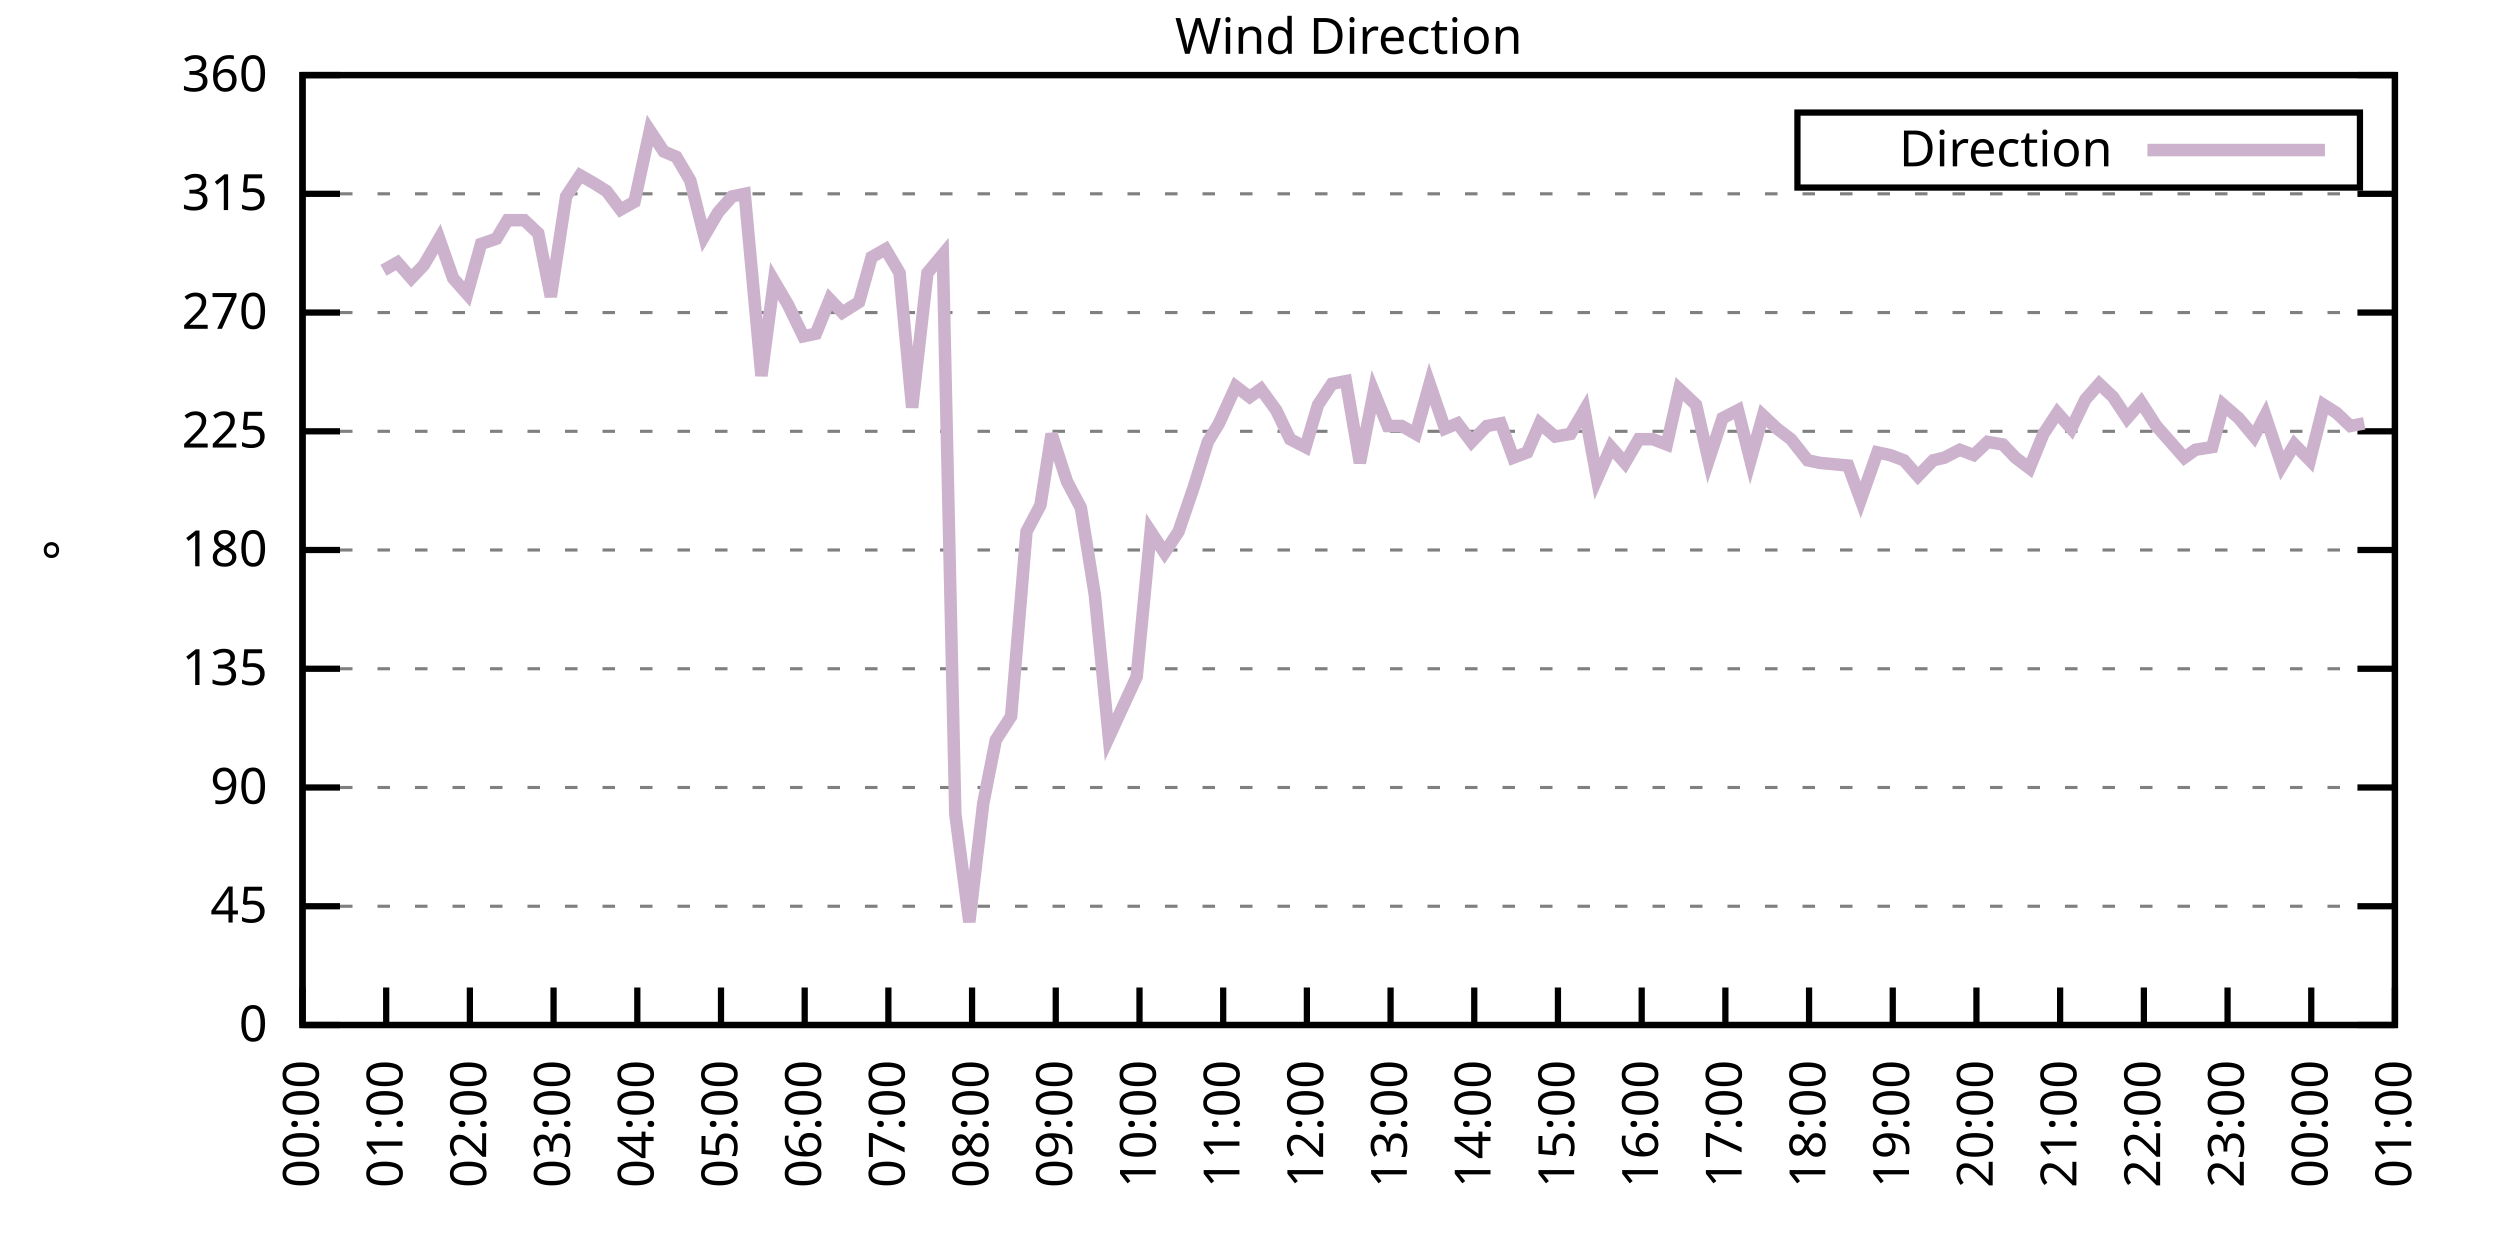
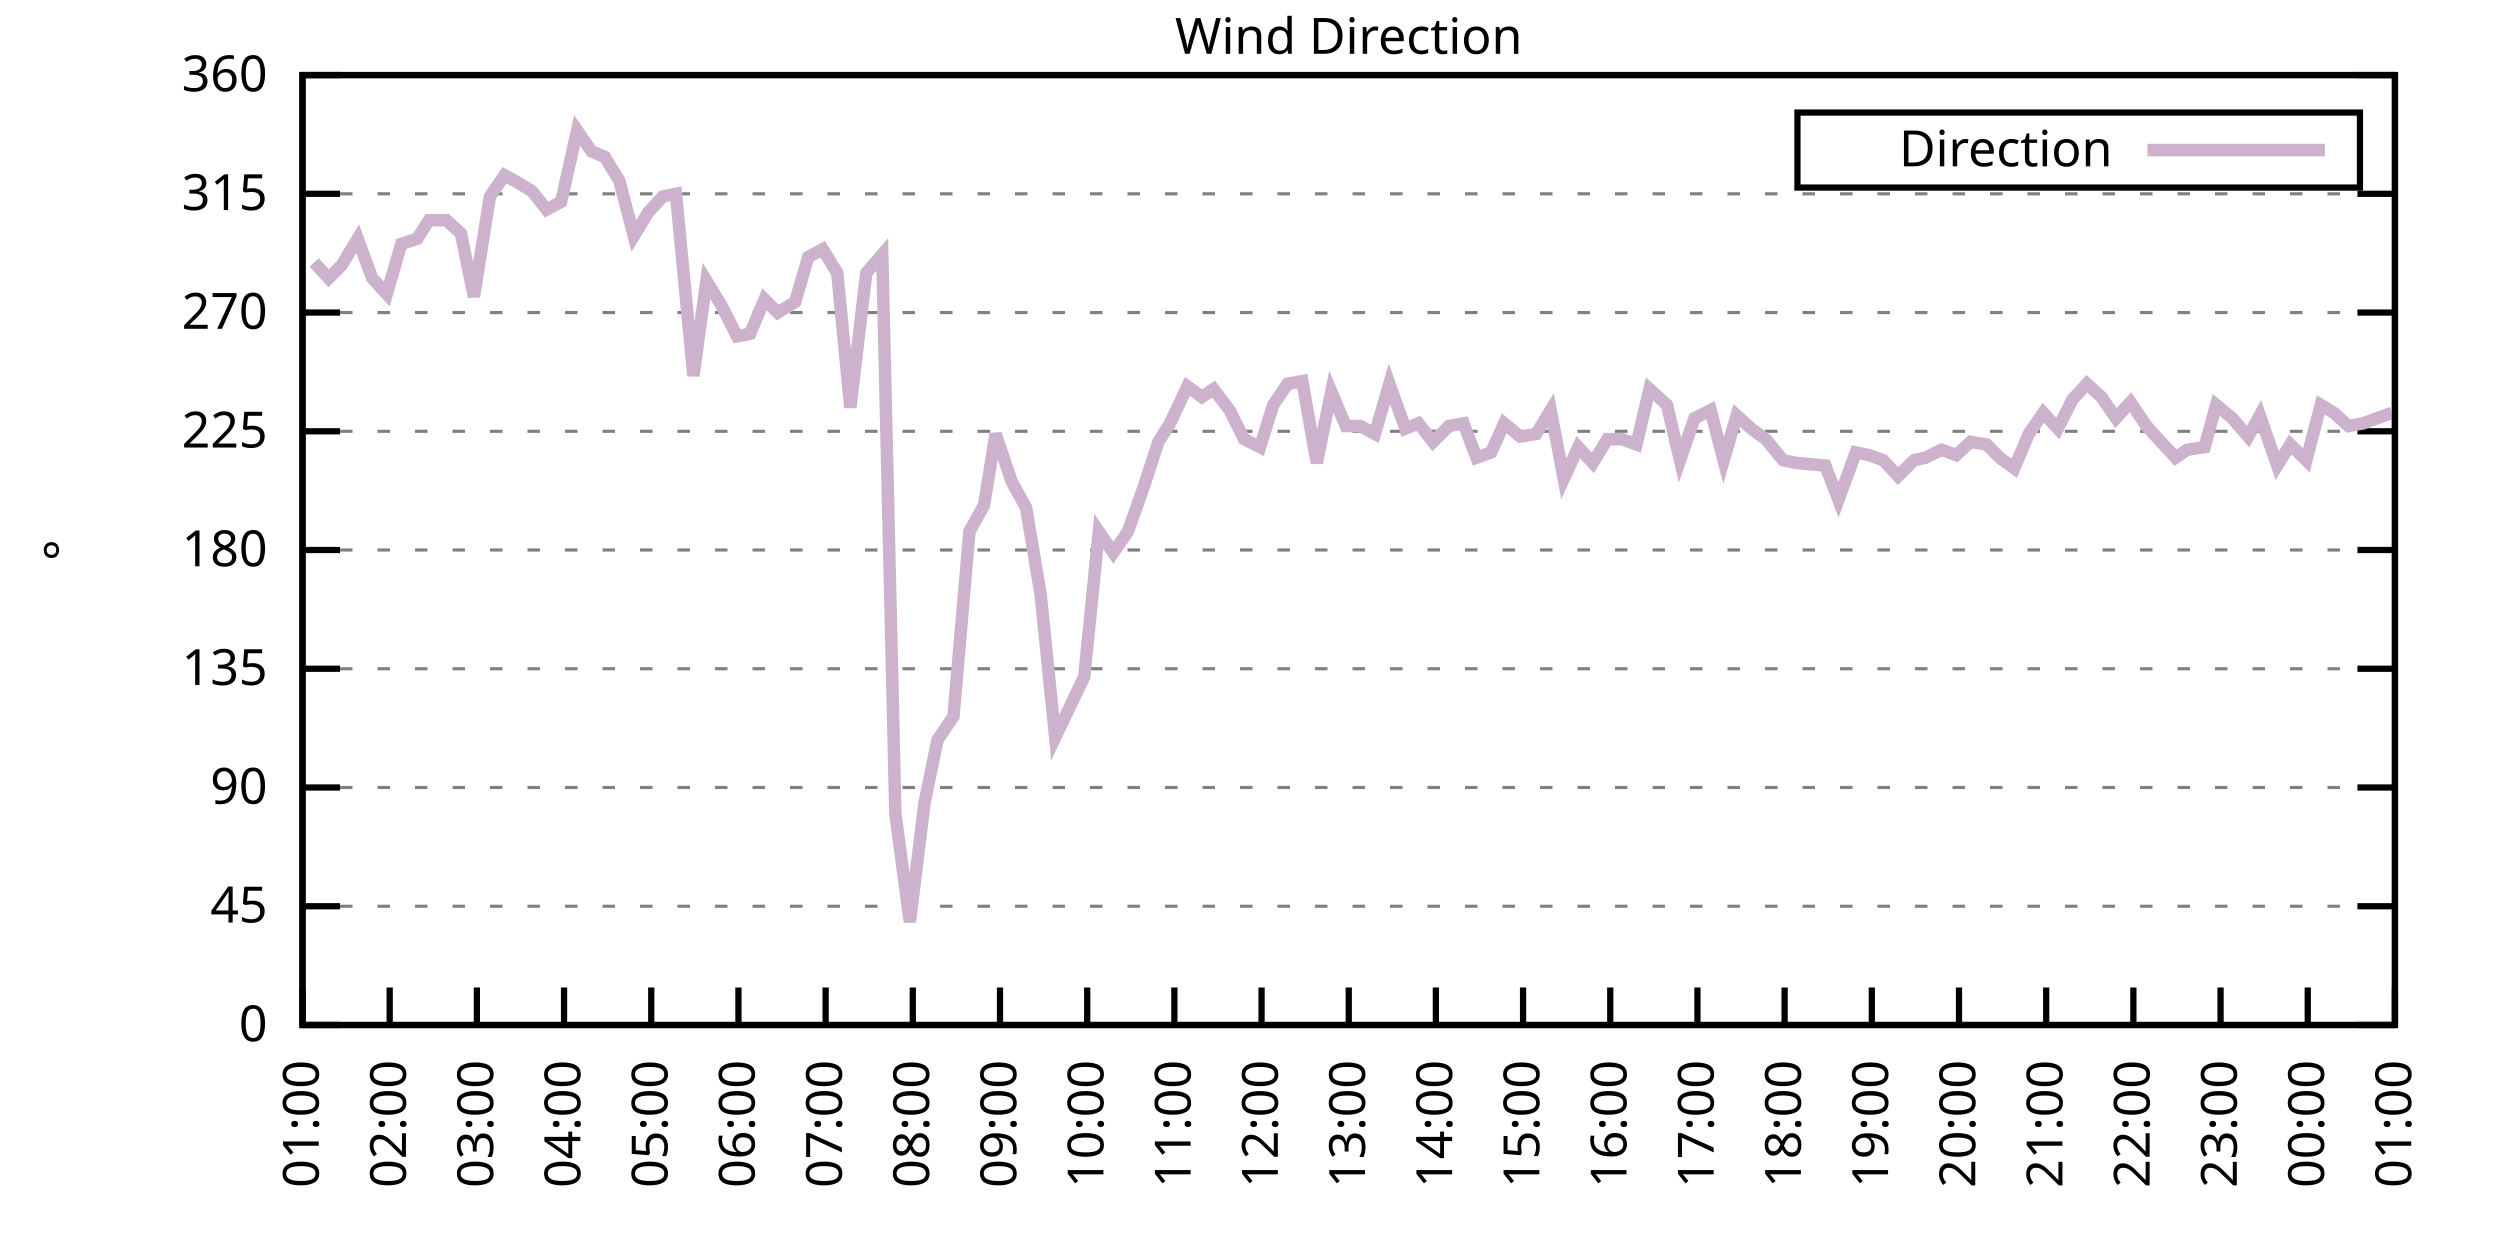
<svg xmlns="http://www.w3.org/2000/svg" xmlns:xlink="http://www.w3.org/1999/xlink" width="400" height="200" viewBox="0 0 400 200">
  <g id="gnuplot_canvas">
    <rect x="0" y="0" width="400" height="200" fill="none" />
    <defs>
      <circle id="gpDot" r="0.5" stroke-width="0.5" stroke="currentColor" />
      <path id="gpPt0" stroke-width="0.333" stroke="currentColor" d="M-1,0 h2 M0,-1 v2" />
      <path id="gpPt1" stroke-width="0.333" stroke="currentColor" d="M-1,-1 L1,1 M1,-1 L-1,1" />
      <path id="gpPt2" stroke-width="0.333" stroke="currentColor" d="M-1,0 L1,0 M0,-1 L0,1 M-1,-1 L1,1 M-1,1 L1,-1" />
      <rect id="gpPt3" stroke-width="0.333" stroke="currentColor" x="-1" y="-1" width="2" height="2" />
      <rect id="gpPt4" stroke-width="0.333" stroke="currentColor" fill="currentColor" x="-1" y="-1" width="2" height="2" />
      <circle id="gpPt5" stroke-width="0.333" stroke="currentColor" cx="0" cy="0" r="1" />
      <use xlink:href="#gpPt5" id="gpPt6" fill="currentColor" stroke="none" />
      <path id="gpPt7" stroke-width="0.333" stroke="currentColor" d="M0,-1.33 L-1.33,0.67 L1.33,0.67 z" />
      <use xlink:href="#gpPt7" id="gpPt8" fill="currentColor" stroke="none" />
      <use xlink:href="#gpPt7" id="gpPt9" stroke="currentColor" transform="rotate(180)" />
      <use xlink:href="#gpPt9" id="gpPt10" fill="currentColor" stroke="none" />
      <use xlink:href="#gpPt3" id="gpPt11" stroke="currentColor" transform="rotate(45)" />
      <use xlink:href="#gpPt11" id="gpPt12" fill="currentColor" stroke="none" />
      <path id="gpPt13" stroke-width="0.333" stroke="currentColor" d="M0,1.330 L1.265,0.411 L0.782,-1.067 L-0.782,-1.076 L-1.265,0.411 z" />
      <use xlink:href="#gpPt13" id="gpPt14" fill="currentColor" stroke="none" />
      <filter id="textbox" filterUnits="objectBoundingBox" x="0" y="0" height="1" width="1">
        <feFlood flood-color="white" flood-opacity="1" result="bgnd" />
        <feComposite in="SourceGraphic" in2="bgnd" operator="atop" />
      </filter>
      <filter id="greybox" filterUnits="objectBoundingBox" x="0" y="0" height="1" width="1">
        <feFlood flood-color="lightgrey" flood-opacity="1" result="grey" />
        <feComposite in="SourceGraphic" in2="grey" operator="atop" />
      </filter>
    </defs>
    <g fill="none" color="white" stroke="currentColor" stroke-width="1.00" stroke-linecap="butt" stroke-linejoin="miter">
</g>
    <g fill="none" color="black" stroke="currentColor" stroke-width="1.00" stroke-linecap="butt" stroke-linejoin="miter">
      <g stroke="none" shape-rendering="crispEdges">
        <polygon fill="rgb(255, 255, 255)" points="48.40,164.00 383.18,164.00 383.18,12.02 48.40,12.02 " />
      </g>
    </g>
    <g fill="none" color="black" stroke="currentColor" stroke-width="1.00" stroke-linecap="butt" stroke-linejoin="miter">
</g>
    <g fill="none" color="black" stroke="black" stroke-width="0.50" stroke-linecap="butt" stroke-linejoin="miter">
</g>
    <g fill="none" color="gray" stroke="currentColor" stroke-width="0.50" stroke-linecap="butt" stroke-linejoin="miter">
      <path stroke="gray" stroke-dasharray="2,4" class="gridline" d="M48.40,164.00 L383.19,164.00  " />
    </g>
    <g fill="none" color="gray" stroke="gray" stroke-width="1.00" stroke-linecap="butt" stroke-linejoin="miter">
</g>
    <g fill="none" color="black" stroke="currentColor" stroke-width="1.00" stroke-linecap="butt" stroke-linejoin="miter">
      <path stroke="black" d="M48.40,164.00 L54.40,164.00 M383.19,164.00 L377.19,164.00  " />
      <g transform="translate(42.80,166.60)" stroke="none" fill="black" font-family="Sans" font-size="8.00" text-anchor="end">
        <text>
          <tspan font-family="Sans"> 0</tspan>
        </text>
      </g>
    </g>
    <g fill="none" color="black" stroke="currentColor" stroke-width="1.00" stroke-linecap="butt" stroke-linejoin="miter">
</g>
    <g fill="none" color="black" stroke="black" stroke-width="0.50" stroke-linecap="butt" stroke-linejoin="miter">
</g>
    <g fill="none" color="gray" stroke="currentColor" stroke-width="0.50" stroke-linecap="butt" stroke-linejoin="miter">
      <path stroke="gray" stroke-dasharray="2,4" class="gridline" d="M48.40,145.00 L383.19,145.00  " />
    </g>
    <g fill="none" color="gray" stroke="gray" stroke-width="1.00" stroke-linecap="butt" stroke-linejoin="miter">
</g>
    <g fill="none" color="black" stroke="currentColor" stroke-width="1.00" stroke-linecap="butt" stroke-linejoin="miter">
      <path stroke="black" d="M48.40,145.00 L54.40,145.00 M383.19,145.00 L377.19,145.00  " />
      <g transform="translate(42.80,147.60)" stroke="none" fill="black" font-family="Sans" font-size="8.00" text-anchor="end">
        <text>
          <tspan font-family="Sans"> 45</tspan>
        </text>
      </g>
    </g>
    <g fill="none" color="black" stroke="currentColor" stroke-width="1.00" stroke-linecap="butt" stroke-linejoin="miter">
</g>
    <g fill="none" color="black" stroke="black" stroke-width="0.50" stroke-linecap="butt" stroke-linejoin="miter">
</g>
    <g fill="none" color="gray" stroke="currentColor" stroke-width="0.50" stroke-linecap="butt" stroke-linejoin="miter">
      <path stroke="gray" stroke-dasharray="2,4" class="gridline" d="M48.40,126.00 L383.19,126.00  " />
    </g>
    <g fill="none" color="gray" stroke="gray" stroke-width="1.00" stroke-linecap="butt" stroke-linejoin="miter">
</g>
    <g fill="none" color="black" stroke="currentColor" stroke-width="1.00" stroke-linecap="butt" stroke-linejoin="miter">
      <path stroke="black" d="M48.40,126.00 L54.40,126.00 M383.19,126.00 L377.19,126.00  " />
      <g transform="translate(42.80,128.60)" stroke="none" fill="black" font-family="Sans" font-size="8.00" text-anchor="end">
        <text>
          <tspan font-family="Sans"> 90</tspan>
        </text>
      </g>
    </g>
    <g fill="none" color="black" stroke="currentColor" stroke-width="1.00" stroke-linecap="butt" stroke-linejoin="miter">
</g>
    <g fill="none" color="black" stroke="black" stroke-width="0.50" stroke-linecap="butt" stroke-linejoin="miter">
</g>
    <g fill="none" color="gray" stroke="currentColor" stroke-width="0.50" stroke-linecap="butt" stroke-linejoin="miter">
      <path stroke="gray" stroke-dasharray="2,4" class="gridline" d="M48.40,107.00 L383.19,107.00  " />
    </g>
    <g fill="none" color="gray" stroke="gray" stroke-width="1.00" stroke-linecap="butt" stroke-linejoin="miter">
</g>
    <g fill="none" color="black" stroke="currentColor" stroke-width="1.00" stroke-linecap="butt" stroke-linejoin="miter">
      <path stroke="black" d="M48.40,107.00 L54.40,107.00 M383.19,107.00 L377.19,107.00  " />
      <g transform="translate(42.80,109.60)" stroke="none" fill="black" font-family="Sans" font-size="8.00" text-anchor="end">
        <text>
          <tspan font-family="Sans"> 135</tspan>
        </text>
      </g>
    </g>
    <g fill="none" color="black" stroke="currentColor" stroke-width="1.00" stroke-linecap="butt" stroke-linejoin="miter">
</g>
    <g fill="none" color="black" stroke="black" stroke-width="0.50" stroke-linecap="butt" stroke-linejoin="miter">
</g>
    <g fill="none" color="gray" stroke="currentColor" stroke-width="0.50" stroke-linecap="butt" stroke-linejoin="miter">
      <path stroke="gray" stroke-dasharray="2,4" class="gridline" d="M48.40,88.00 L383.19,88.00  " />
    </g>
    <g fill="none" color="gray" stroke="gray" stroke-width="1.00" stroke-linecap="butt" stroke-linejoin="miter">
</g>
    <g fill="none" color="black" stroke="currentColor" stroke-width="1.00" stroke-linecap="butt" stroke-linejoin="miter">
      <path stroke="black" d="M48.40,88.00 L54.40,88.00 M383.19,88.00 L377.19,88.00  " />
      <g transform="translate(42.80,90.60)" stroke="none" fill="black" font-family="Sans" font-size="8.00" text-anchor="end">
        <text>
          <tspan font-family="Sans"> 180</tspan>
        </text>
      </g>
    </g>
    <g fill="none" color="black" stroke="currentColor" stroke-width="1.00" stroke-linecap="butt" stroke-linejoin="miter">
</g>
    <g fill="none" color="black" stroke="black" stroke-width="0.50" stroke-linecap="butt" stroke-linejoin="miter">
</g>
    <g fill="none" color="gray" stroke="currentColor" stroke-width="0.50" stroke-linecap="butt" stroke-linejoin="miter">
      <path stroke="gray" stroke-dasharray="2,4" class="gridline" d="M48.40,69.01 L383.19,69.01  " />
    </g>
    <g fill="none" color="gray" stroke="gray" stroke-width="1.00" stroke-linecap="butt" stroke-linejoin="miter">
</g>
    <g fill="none" color="black" stroke="currentColor" stroke-width="1.00" stroke-linecap="butt" stroke-linejoin="miter">
      <path stroke="black" d="M48.40,69.01 L54.40,69.01 M383.19,69.01 L377.19,69.01  " />
      <g transform="translate(42.80,71.61)" stroke="none" fill="black" font-family="Sans" font-size="8.00" text-anchor="end">
        <text>
          <tspan font-family="Sans"> 225</tspan>
        </text>
      </g>
    </g>
    <g fill="none" color="black" stroke="currentColor" stroke-width="1.00" stroke-linecap="butt" stroke-linejoin="miter">
</g>
    <g fill="none" color="black" stroke="black" stroke-width="0.50" stroke-linecap="butt" stroke-linejoin="miter">
</g>
    <g fill="none" color="gray" stroke="currentColor" stroke-width="0.50" stroke-linecap="butt" stroke-linejoin="miter">
      <path stroke="gray" stroke-dasharray="2,4" class="gridline" d="M48.40,50.01 L383.19,50.01  " />
    </g>
    <g fill="none" color="gray" stroke="gray" stroke-width="1.00" stroke-linecap="butt" stroke-linejoin="miter">
</g>
    <g fill="none" color="black" stroke="currentColor" stroke-width="1.00" stroke-linecap="butt" stroke-linejoin="miter">
      <path stroke="black" d="M48.40,50.01 L54.40,50.01 M383.19,50.01 L377.19,50.01  " />
      <g transform="translate(42.80,52.61)" stroke="none" fill="black" font-family="Sans" font-size="8.00" text-anchor="end">
        <text>
          <tspan font-family="Sans"> 270</tspan>
        </text>
      </g>
    </g>
    <g fill="none" color="black" stroke="currentColor" stroke-width="1.00" stroke-linecap="butt" stroke-linejoin="miter">
</g>
    <g fill="none" color="black" stroke="black" stroke-width="0.50" stroke-linecap="butt" stroke-linejoin="miter">
</g>
    <g fill="none" color="gray" stroke="currentColor" stroke-width="0.50" stroke-linecap="butt" stroke-linejoin="miter">
      <path stroke="gray" stroke-dasharray="2,4" class="gridline" d="M48.40,31.01 L383.19,31.01  " />
    </g>
    <g fill="none" color="gray" stroke="gray" stroke-width="1.00" stroke-linecap="butt" stroke-linejoin="miter">
</g>
    <g fill="none" color="black" stroke="currentColor" stroke-width="1.00" stroke-linecap="butt" stroke-linejoin="miter">
      <path stroke="black" d="M48.40,31.01 L54.40,31.01 M383.19,31.01 L377.19,31.01  " />
      <g transform="translate(42.80,33.61)" stroke="none" fill="black" font-family="Sans" font-size="8.00" text-anchor="end">
        <text>
          <tspan font-family="Sans"> 315</tspan>
        </text>
      </g>
    </g>
    <g fill="none" color="black" stroke="currentColor" stroke-width="1.00" stroke-linecap="butt" stroke-linejoin="miter">
</g>
    <g fill="none" color="black" stroke="black" stroke-width="0.50" stroke-linecap="butt" stroke-linejoin="miter">
</g>
    <g fill="none" color="gray" stroke="currentColor" stroke-width="0.50" stroke-linecap="butt" stroke-linejoin="miter">
      <path stroke="gray" stroke-dasharray="2,4" class="gridline" d="M48.40,12.01 L383.19,12.01  " />
    </g>
    <g fill="none" color="gray" stroke="gray" stroke-width="1.00" stroke-linecap="butt" stroke-linejoin="miter">
</g>
    <g fill="none" color="black" stroke="currentColor" stroke-width="1.00" stroke-linecap="butt" stroke-linejoin="miter">
      <path stroke="black" d="M48.40,12.01 L54.40,12.01 M383.19,12.01 L377.19,12.01  " />
      <g transform="translate(42.80,14.61)" stroke="none" fill="black" font-family="Sans" font-size="8.00" text-anchor="end">
        <text>
          <tspan font-family="Sans"> 360</tspan>
        </text>
      </g>
    </g>
    <g fill="none" color="black" stroke="currentColor" stroke-width="1.00" stroke-linecap="butt" stroke-linejoin="miter">
      <path stroke="black" d="M48.40,164.00 L48.40,158.00  " />
      <g transform="translate(51.00,169.60) rotate(270.00)" stroke="none" fill="black" font-family="Sans" font-size="8.00" text-anchor="end">
        <text>
-           <tspan font-family="Sans">00:00</tspan>
-         </text>
-       </g>
-     </g>
-     <g fill="none" color="black" stroke="currentColor" stroke-width="1.00" stroke-linecap="butt" stroke-linejoin="miter">
-       <path stroke="black" d="M61.79,164.00 L61.79,158.00  " />
-       <g transform="translate(64.39,169.60) rotate(270.00)" stroke="none" fill="black" font-family="Sans" font-size="8.00" text-anchor="end">
-         <text>
          <tspan font-family="Sans">01:00</tspan>
        </text>
      </g>
    </g>
    <g fill="none" color="black" stroke="currentColor" stroke-width="1.00" stroke-linecap="butt" stroke-linejoin="miter">
-       <path stroke="black" d="M75.18,164.00 L75.18,158.00  " />
-       <g transform="translate(77.78,169.60) rotate(270.00)" stroke="none" fill="black" font-family="Sans" font-size="8.00" text-anchor="end">
+       <path stroke="black" d="M62.35,164.00 L62.35,158.00  " />
+       <g transform="translate(64.95,169.60) rotate(270.00)" stroke="none" fill="black" font-family="Sans" font-size="8.00" text-anchor="end">
        <text>
          <tspan font-family="Sans">02:00</tspan>
        </text>
      </g>
    </g>
    <g fill="none" color="black" stroke="currentColor" stroke-width="1.00" stroke-linecap="butt" stroke-linejoin="miter">
-       <path stroke="black" d="M88.57,164.00 L88.57,158.00  " />
-       <g transform="translate(91.17,169.60) rotate(270.00)" stroke="none" fill="black" font-family="Sans" font-size="8.00" text-anchor="end">
+       <path stroke="black" d="M76.30,164.00 L76.30,158.00  " />
+       <g transform="translate(78.90,169.60) rotate(270.00)" stroke="none" fill="black" font-family="Sans" font-size="8.00" text-anchor="end">
        <text>
          <tspan font-family="Sans">03:00</tspan>
        </text>
      </g>
    </g>
    <g fill="none" color="black" stroke="currentColor" stroke-width="1.00" stroke-linecap="butt" stroke-linejoin="miter">
-       <path stroke="black" d="M101.97,164.00 L101.97,158.00  " />
-       <g transform="translate(104.57,169.60) rotate(270.00)" stroke="none" fill="black" font-family="Sans" font-size="8.00" text-anchor="end">
+       <path stroke="black" d="M90.25,164.00 L90.25,158.00  " />
+       <g transform="translate(92.85,169.60) rotate(270.00)" stroke="none" fill="black" font-family="Sans" font-size="8.00" text-anchor="end">
        <text>
          <tspan font-family="Sans">04:00</tspan>
        </text>
      </g>
    </g>
    <g fill="none" color="black" stroke="currentColor" stroke-width="1.00" stroke-linecap="butt" stroke-linejoin="miter">
-       <path stroke="black" d="M115.36,164.00 L115.36,158.00  " />
-       <g transform="translate(117.96,169.60) rotate(270.00)" stroke="none" fill="black" font-family="Sans" font-size="8.00" text-anchor="end">
+       <path stroke="black" d="M104.20,164.00 L104.20,158.00  " />
+       <g transform="translate(106.80,169.60) rotate(270.00)" stroke="none" fill="black" font-family="Sans" font-size="8.00" text-anchor="end">
        <text>
          <tspan font-family="Sans">05:00</tspan>
        </text>
      </g>
    </g>
    <g fill="none" color="black" stroke="currentColor" stroke-width="1.00" stroke-linecap="butt" stroke-linejoin="miter">
-       <path stroke="black" d="M128.75,164.00 L128.75,158.00  " />
-       <g transform="translate(131.35,169.60) rotate(270.00)" stroke="none" fill="black" font-family="Sans" font-size="8.00" text-anchor="end">
+       <path stroke="black" d="M118.15,164.00 L118.15,158.00  " />
+       <g transform="translate(120.75,169.60) rotate(270.00)" stroke="none" fill="black" font-family="Sans" font-size="8.00" text-anchor="end">
        <text>
          <tspan font-family="Sans">06:00</tspan>
        </text>
      </g>
    </g>
    <g fill="none" color="black" stroke="currentColor" stroke-width="1.00" stroke-linecap="butt" stroke-linejoin="miter">
-       <path stroke="black" d="M142.14,164.00 L142.14,158.00  " />
-       <g transform="translate(144.74,169.60) rotate(270.00)" stroke="none" fill="black" font-family="Sans" font-size="8.00" text-anchor="end">
+       <path stroke="black" d="M132.10,164.00 L132.10,158.00  " />
+       <g transform="translate(134.70,169.60) rotate(270.00)" stroke="none" fill="black" font-family="Sans" font-size="8.00" text-anchor="end">
        <text>
          <tspan font-family="Sans">07:00</tspan>
        </text>
      </g>
    </g>
    <g fill="none" color="black" stroke="currentColor" stroke-width="1.00" stroke-linecap="butt" stroke-linejoin="miter">
-       <path stroke="black" d="M155.53,164.00 L155.53,158.00  " />
-       <g transform="translate(158.13,169.60) rotate(270.00)" stroke="none" fill="black" font-family="Sans" font-size="8.00" text-anchor="end">
+       <path stroke="black" d="M146.05,164.00 L146.05,158.00  " />
+       <g transform="translate(148.65,169.60) rotate(270.00)" stroke="none" fill="black" font-family="Sans" font-size="8.00" text-anchor="end">
        <text>
          <tspan font-family="Sans">08:00</tspan>
        </text>
      </g>
    </g>
    <g fill="none" color="black" stroke="currentColor" stroke-width="1.00" stroke-linecap="butt" stroke-linejoin="miter">
-       <path stroke="black" d="M168.92,164.00 L168.92,158.00  " />
-       <g transform="translate(171.52,169.60) rotate(270.00)" stroke="none" fill="black" font-family="Sans" font-size="8.00" text-anchor="end">
+       <path stroke="black" d="M160.00,164.00 L160.00,158.00  " />
+       <g transform="translate(162.60,169.60) rotate(270.00)" stroke="none" fill="black" font-family="Sans" font-size="8.00" text-anchor="end">
        <text>
          <tspan font-family="Sans">09:00</tspan>
        </text>
      </g>
    </g>
    <g fill="none" color="black" stroke="currentColor" stroke-width="1.00" stroke-linecap="butt" stroke-linejoin="miter">
-       <path stroke="black" d="M182.32,164.00 L182.32,158.00  " />
-       <g transform="translate(184.92,169.60) rotate(270.00)" stroke="none" fill="black" font-family="Sans" font-size="8.00" text-anchor="end">
+       <path stroke="black" d="M173.95,164.00 L173.95,158.00  " />
+       <g transform="translate(176.55,169.60) rotate(270.00)" stroke="none" fill="black" font-family="Sans" font-size="8.00" text-anchor="end">
        <text>
          <tspan font-family="Sans">10:00</tspan>
        </text>
      </g>
    </g>
    <g fill="none" color="black" stroke="currentColor" stroke-width="1.00" stroke-linecap="butt" stroke-linejoin="miter">
-       <path stroke="black" d="M195.71,164.00 L195.71,158.00  " />
-       <g transform="translate(198.31,169.60) rotate(270.00)" stroke="none" fill="black" font-family="Sans" font-size="8.00" text-anchor="end">
+       <path stroke="black" d="M187.90,164.00 L187.90,158.00  " />
+       <g transform="translate(190.50,169.60) rotate(270.00)" stroke="none" fill="black" font-family="Sans" font-size="8.00" text-anchor="end">
        <text>
          <tspan font-family="Sans">11:00</tspan>
        </text>
      </g>
    </g>
    <g fill="none" color="black" stroke="currentColor" stroke-width="1.00" stroke-linecap="butt" stroke-linejoin="miter">
-       <path stroke="black" d="M209.10,164.00 L209.10,158.00  " />
-       <g transform="translate(211.70,169.60) rotate(270.00)" stroke="none" fill="black" font-family="Sans" font-size="8.00" text-anchor="end">
+       <path stroke="black" d="M201.85,164.00 L201.85,158.00  " />
+       <g transform="translate(204.45,169.60) rotate(270.00)" stroke="none" fill="black" font-family="Sans" font-size="8.00" text-anchor="end">
        <text>
          <tspan font-family="Sans">12:00</tspan>
        </text>
      </g>
    </g>
    <g fill="none" color="black" stroke="currentColor" stroke-width="1.00" stroke-linecap="butt" stroke-linejoin="miter">
-       <path stroke="black" d="M222.49,164.00 L222.49,158.00  " />
-       <g transform="translate(225.09,169.60) rotate(270.00)" stroke="none" fill="black" font-family="Sans" font-size="8.00" text-anchor="end">
+       <path stroke="black" d="M215.80,164.00 L215.80,158.00  " />
+       <g transform="translate(218.40,169.60) rotate(270.00)" stroke="none" fill="black" font-family="Sans" font-size="8.00" text-anchor="end">
        <text>
          <tspan font-family="Sans">13:00</tspan>
        </text>
      </g>
    </g>
    <g fill="none" color="black" stroke="currentColor" stroke-width="1.00" stroke-linecap="butt" stroke-linejoin="miter">
-       <path stroke="black" d="M235.88,164.00 L235.88,158.00  " />
-       <g transform="translate(238.48,169.60) rotate(270.00)" stroke="none" fill="black" font-family="Sans" font-size="8.00" text-anchor="end">
+       <path stroke="black" d="M229.74,164.00 L229.74,158.00  " />
+       <g transform="translate(232.34,169.60) rotate(270.00)" stroke="none" fill="black" font-family="Sans" font-size="8.00" text-anchor="end">
        <text>
          <tspan font-family="Sans">14:00</tspan>
        </text>
      </g>
    </g>
    <g fill="none" color="black" stroke="currentColor" stroke-width="1.00" stroke-linecap="butt" stroke-linejoin="miter">
-       <path stroke="black" d="M249.27,164.00 L249.27,158.00  " />
-       <g transform="translate(251.87,169.60) rotate(270.00)" stroke="none" fill="black" font-family="Sans" font-size="8.00" text-anchor="end">
+       <path stroke="black" d="M243.69,164.00 L243.69,158.00  " />
+       <g transform="translate(246.29,169.60) rotate(270.00)" stroke="none" fill="black" font-family="Sans" font-size="8.00" text-anchor="end">
        <text>
          <tspan font-family="Sans">15:00</tspan>
        </text>
      </g>
    </g>
    <g fill="none" color="black" stroke="currentColor" stroke-width="1.00" stroke-linecap="butt" stroke-linejoin="miter">
-       <path stroke="black" d="M262.67,164.00 L262.67,158.00  " />
-       <g transform="translate(265.27,169.60) rotate(270.00)" stroke="none" fill="black" font-family="Sans" font-size="8.00" text-anchor="end">
+       <path stroke="black" d="M257.64,164.00 L257.64,158.00  " />
+       <g transform="translate(260.24,169.60) rotate(270.00)" stroke="none" fill="black" font-family="Sans" font-size="8.00" text-anchor="end">
        <text>
          <tspan font-family="Sans">16:00</tspan>
        </text>
      </g>
    </g>
    <g fill="none" color="black" stroke="currentColor" stroke-width="1.00" stroke-linecap="butt" stroke-linejoin="miter">
-       <path stroke="black" d="M276.06,164.00 L276.06,158.00  " />
-       <g transform="translate(278.66,169.60) rotate(270.00)" stroke="none" fill="black" font-family="Sans" font-size="8.00" text-anchor="end">
+       <path stroke="black" d="M271.59,164.00 L271.59,158.00  " />
+       <g transform="translate(274.19,169.60) rotate(270.00)" stroke="none" fill="black" font-family="Sans" font-size="8.00" text-anchor="end">
        <text>
          <tspan font-family="Sans">17:00</tspan>
        </text>
      </g>
    </g>
    <g fill="none" color="black" stroke="currentColor" stroke-width="1.00" stroke-linecap="butt" stroke-linejoin="miter">
-       <path stroke="black" d="M289.45,164.00 L289.45,158.00  " />
-       <g transform="translate(292.05,169.60) rotate(270.00)" stroke="none" fill="black" font-family="Sans" font-size="8.00" text-anchor="end">
+       <path stroke="black" d="M285.54,164.00 L285.54,158.00  " />
+       <g transform="translate(288.14,169.60) rotate(270.00)" stroke="none" fill="black" font-family="Sans" font-size="8.00" text-anchor="end">
        <text>
          <tspan font-family="Sans">18:00</tspan>
        </text>
      </g>
    </g>
    <g fill="none" color="black" stroke="currentColor" stroke-width="1.00" stroke-linecap="butt" stroke-linejoin="miter">
-       <path stroke="black" d="M302.84,164.00 L302.84,158.00  " />
-       <g transform="translate(305.44,169.60) rotate(270.00)" stroke="none" fill="black" font-family="Sans" font-size="8.00" text-anchor="end">
+       <path stroke="black" d="M299.49,164.00 L299.49,158.00  " />
+       <g transform="translate(302.09,169.60) rotate(270.00)" stroke="none" fill="black" font-family="Sans" font-size="8.00" text-anchor="end">
        <text>
          <tspan font-family="Sans">19:00</tspan>
        </text>
      </g>
    </g>
    <g fill="none" color="black" stroke="currentColor" stroke-width="1.00" stroke-linecap="butt" stroke-linejoin="miter">
-       <path stroke="black" d="M316.23,164.00 L316.23,158.00  " />
-       <g transform="translate(318.83,169.60) rotate(270.00)" stroke="none" fill="black" font-family="Sans" font-size="8.00" text-anchor="end">
+       <path stroke="black" d="M313.44,164.00 L313.44,158.00  " />
+       <g transform="translate(316.04,169.60) rotate(270.00)" stroke="none" fill="black" font-family="Sans" font-size="8.00" text-anchor="end">
        <text>
          <tspan font-family="Sans">20:00</tspan>
        </text>
      </g>
    </g>
    <g fill="none" color="black" stroke="currentColor" stroke-width="1.00" stroke-linecap="butt" stroke-linejoin="miter">
-       <path stroke="black" d="M329.62,164.00 L329.62,158.00  " />
-       <g transform="translate(332.22,169.60) rotate(270.00)" stroke="none" fill="black" font-family="Sans" font-size="8.00" text-anchor="end">
+       <path stroke="black" d="M327.39,164.00 L327.39,158.00  " />
+       <g transform="translate(329.99,169.60) rotate(270.00)" stroke="none" fill="black" font-family="Sans" font-size="8.00" text-anchor="end">
        <text>
          <tspan font-family="Sans">21:00</tspan>
        </text>
      </g>
    </g>
    <g fill="none" color="black" stroke="currentColor" stroke-width="1.00" stroke-linecap="butt" stroke-linejoin="miter">
-       <path stroke="black" d="M343.02,164.00 L343.02,158.00  " />
-       <g transform="translate(345.62,169.60) rotate(270.00)" stroke="none" fill="black" font-family="Sans" font-size="8.00" text-anchor="end">
+       <path stroke="black" d="M341.34,164.00 L341.34,158.00  " />
+       <g transform="translate(343.94,169.60) rotate(270.00)" stroke="none" fill="black" font-family="Sans" font-size="8.00" text-anchor="end">
        <text>
          <tspan font-family="Sans">22:00</tspan>
        </text>
      </g>
    </g>
    <g fill="none" color="black" stroke="currentColor" stroke-width="1.00" stroke-linecap="butt" stroke-linejoin="miter">
-       <path stroke="black" d="M356.41,164.00 L356.41,158.00  " />
-       <g transform="translate(359.01,169.60) rotate(270.00)" stroke="none" fill="black" font-family="Sans" font-size="8.00" text-anchor="end">
+       <path stroke="black" d="M355.29,164.00 L355.29,158.00  " />
+       <g transform="translate(357.89,169.60) rotate(270.00)" stroke="none" fill="black" font-family="Sans" font-size="8.00" text-anchor="end">
        <text>
          <tspan font-family="Sans">23:00</tspan>
        </text>
      </g>
    </g>
    <g fill="none" color="black" stroke="currentColor" stroke-width="1.00" stroke-linecap="butt" stroke-linejoin="miter">
-       <path stroke="black" d="M369.80,164.00 L369.80,158.00  " />
-       <g transform="translate(372.40,169.60) rotate(270.00)" stroke="none" fill="black" font-family="Sans" font-size="8.00" text-anchor="end">
+       <path stroke="black" d="M369.24,164.00 L369.24,158.00  " />
+       <g transform="translate(371.84,169.60) rotate(270.00)" stroke="none" fill="black" font-family="Sans" font-size="8.00" text-anchor="end">
        <text>
          <tspan font-family="Sans">00:00</tspan>
        </text>
      </g>
    </g>
    <g fill="none" color="black" stroke="currentColor" stroke-width="1.00" stroke-linecap="butt" stroke-linejoin="miter">
      <path stroke="black" d="M383.19,164.00 L383.19,158.00  " />
      <g transform="translate(385.79,169.60) rotate(270.00)" stroke="none" fill="black" font-family="Sans" font-size="8.00" text-anchor="end">
        <text>
          <tspan font-family="Sans">01:00</tspan>
        </text>
      </g>
    </g>
    <g fill="none" color="black" stroke="currentColor" stroke-width="1.00" stroke-linecap="butt" stroke-linejoin="miter">
</g>
    <g fill="none" color="black" stroke="currentColor" stroke-width="1.00" stroke-linecap="butt" stroke-linejoin="miter">
      <path stroke="black" d="M48.40,12.01 L48.40,164.00 L383.19,164.00 L383.19,12.01 L48.40,12.01 Z  " />
    </g>
    <g fill="none" color="black" stroke="currentColor" stroke-width="1.00" stroke-linecap="butt" stroke-linejoin="miter">
</g>
    <g fill="none" color="black" stroke="currentColor" stroke-width="1.00" stroke-linecap="butt" stroke-linejoin="miter">
      <path stroke="black" d="M287.59,30.01 L287.59,18.01 L377.59,18.01 L377.59,30.01 L287.59,30.01 Z  " />
    </g>
    <g id="Wind_direction_plot_1">
      <g fill="none" color="white" stroke="black" stroke-width="2.00" stroke-linecap="butt" stroke-linejoin="miter">
</g>
      <g fill="none" color="black" stroke="currentColor" stroke-width="2.00" stroke-linecap="butt" stroke-linejoin="miter">
        <g transform="translate(337.99,26.61)" stroke="none" fill="black" font-family="Sans" font-size="8.00" text-anchor="end">
          <text>
            <tspan font-family="Sans">Direction</tspan>
          </text>
        </g>
      </g>
      <g fill="none" color="black" stroke="currentColor" stroke-width="2.00" stroke-linecap="butt" stroke-linejoin="miter">
-         <path stroke="rgb(204, 178, 204)" d="M343.59,24.01 L371.99,24.01 M61.35,43.25 L63.58,41.99 L65.81,44.52 L67.82,42.41 L70.27,38.19 L72.50,44.52   L74.74,47.05 L76.97,39.03 L79.42,38.19 L81.21,35.23 L83.89,35.23 L86.12,37.34 L88.13,47.47 L90.58,31.43   L92.82,28.05 L95.05,29.32 L97.06,30.59 L99.29,33.54 L101.52,32.28 L103.98,20.88 L106.21,24.25 L108.22,25.10   L110.45,28.90 L112.68,37.76 L114.91,33.96 L117.14,31.43 L119.15,31.01 L121.83,60.14 L123.84,44.94 L126.07,48.74   L128.53,53.81 L130.54,53.39 L132.77,47.90 L134.78,50.01 L137.45,48.32 L139.46,41.14 L141.69,39.87 L143.93,43.67   L145.94,65.21 L148.39,43.67 L150.85,40.72 L152.85,130.22 L155.09,147.53 L157.32,128.54 L159.33,118.40 L161.78,114.60   L164.24,85.05 L166.47,80.83 L168.25,69.43 L170.71,77.03 L172.94,81.25 L175.17,95.18 L177.41,117.98 L181.87,108.27   L184.10,85.05 L186.33,88.43 L188.57,85.05 L191.02,77.87 L193.25,70.70 L195.04,67.74 L197.72,61.83 L199.95,63.52   L201.73,62.25 L204.19,65.63 L206.42,70.27 L208.88,71.54 L210.88,64.78 L213.12,61.41 L215.35,60.98 L217.58,74.07   L219.81,62.67 L222.04,68.16 L224.28,68.16 L226.51,69.43 L228.74,61.41 L231.20,68.58 L233.20,67.74 L235.44,70.70   L237.89,68.16 L240.12,67.74 L242.13,73.23 L244.36,72.38 L246.37,67.74 L248.83,69.85 L251.28,69.43 L253.51,65.63   L255.52,76.61 L257.76,71.54 L259.99,74.07 L262.22,70.27 L264.45,70.27 L266.68,71.12 L268.69,62.25 L271.37,64.78   L273.38,73.65 L275.61,66.90 L278.07,65.63 L280.07,73.65 L282.08,66.47 L284.32,68.58 L286.55,70.27 L289.23,73.65   L291.23,74.07 L295.70,74.49 L297.71,79.98 L300.39,72.38 L302.39,72.81 L304.63,73.65 L306.86,76.18 L309.31,73.65   L311.10,73.23 L313.55,71.96 L315.79,72.81 L318.02,70.70 L320.47,71.12 L322.48,73.23 L324.71,74.92 L326.95,69.43   L329.18,66.05 L331.41,68.58 L333.64,63.94 L335.87,61.41 L338.10,63.52 L340.34,66.90 L342.57,64.36 L345.02,68.16   L347.26,70.70 L349.49,73.23 L351.27,71.96 L353.95,71.54 L355.74,64.78 L358.19,66.90 L360.65,69.85 L362.43,66.47   L365.11,74.49 L367.12,71.12 L369.58,73.65 L371.81,64.78 L373.82,66.05 L376.05,68.16 L378.28,67.74  " />
+         <path stroke="rgb(204, 178, 204)" d="M343.59,24.01 L371.99,24.01 M50.26,41.99 L52.58,44.52 L54.68,42.41 L57.23,38.19 L59.56,44.52 L61.88,47.05   L64.21,39.03 L66.77,38.19 L68.63,35.23 L71.42,35.23 L73.74,37.34 L75.83,47.47 L78.39,31.43 L80.72,28.05   L83.04,29.32 L85.13,30.59 L87.46,33.54 L89.78,32.28 L92.34,20.88 L94.67,24.25 L96.76,25.10 L99.08,28.90   L101.41,37.76 L103.73,33.96 L106.06,31.43 L108.15,31.01 L110.94,60.14 L113.03,44.94 L115.36,48.74 L117.92,53.81   L120.01,53.39 L122.33,47.90 L124.43,50.01 L127.22,48.32 L129.31,41.14 L131.63,39.87 L133.96,43.67 L136.05,65.21   L138.61,43.67 L141.16,40.72 L143.26,130.22 L145.58,147.53 L147.91,128.54 L150.00,118.40 L152.56,114.60 L155.11,85.05   L157.44,80.83 L159.30,69.43 L161.86,77.03 L164.18,81.25 L166.51,95.18 L168.83,117.98 L173.48,108.27 L175.81,85.05   L178.13,88.43 L180.46,85.05 L183.01,77.87 L185.34,70.70 L187.20,67.74 L189.99,61.83 L192.31,63.52 L194.17,62.25   L196.73,65.63 L199.06,70.27 L201.61,71.54 L203.71,64.78 L206.03,61.41 L208.36,60.98 L210.68,74.07 L213.01,62.67   L215.33,68.16 L217.65,68.16 L219.98,69.43 L222.30,61.41 L224.86,68.58 L226.95,67.74 L229.28,70.70 L231.84,68.16   L234.16,67.74 L236.25,73.23 L238.58,72.38 L240.67,67.74 L243.23,69.85 L245.79,69.43 L248.11,65.63 L250.20,76.61   L252.53,71.54 L254.85,74.07 L257.18,70.27 L259.50,70.27 L261.83,71.12 L263.92,62.25 L266.71,64.78 L268.80,73.65   L271.13,66.90 L273.69,65.63 L275.78,73.65 L277.87,66.47 L280.20,68.58 L282.52,70.27 L285.31,73.65 L287.40,74.07   L292.05,74.49 L294.15,79.98 L296.94,72.38 L299.03,72.81 L301.35,73.65 L303.68,76.18 L306.23,73.65 L308.09,73.23   L310.65,71.96 L312.98,72.81 L315.30,70.70 L317.86,71.12 L319.95,73.23 L322.28,74.92 L324.60,69.43 L326.93,66.05   L329.25,68.58 L331.58,63.94 L333.90,61.41 L336.23,63.52 L338.55,66.90 L340.88,64.36 L343.43,68.16 L345.76,70.70   L348.08,73.23 L349.94,71.96 L352.73,71.54 L354.59,64.78 L357.15,66.90 L359.71,69.85 L361.57,66.47 L364.36,74.49   L366.45,71.12 L369.01,73.65 L371.33,64.78 L373.43,66.05 L375.75,68.16 L378.08,67.74 L380.40,66.90 L382.73,66.05    " />
      </g>
    </g>
    <g fill="none" color="black" stroke="currentColor" stroke-width="2.00" stroke-linecap="butt" stroke-linejoin="miter">
</g>
    <g fill="none" color="black" stroke="black" stroke-width="1.00" stroke-linecap="butt" stroke-linejoin="miter">
</g>
    <g fill="none" color="black" stroke="currentColor" stroke-width="1.00" stroke-linecap="butt" stroke-linejoin="miter">
      <path stroke="black" d="M48.40,12.01 L48.40,164.00 L383.19,164.00 L383.19,12.01 L48.40,12.01 Z  " />
      <g transform="translate(12.80,88.01) rotate(270.00)" stroke="none" fill="black" font-family="Sans" font-size="8.00" text-anchor="middle">
        <text>
          <tspan font-family="Sans">°</tspan>
        </text>
      </g>
    </g>
    <g fill="none" color="black" stroke="currentColor" stroke-width="1.00" stroke-linecap="butt" stroke-linejoin="miter">
</g>
    <g fill="none" color="black" stroke="currentColor" stroke-width="1.00" stroke-linecap="butt" stroke-linejoin="miter">
      <g transform="translate(215.79,8.61)" stroke="none" fill="black" font-family="Sans" font-size="8.00" text-anchor="middle">
        <text>
          <tspan font-family="Sans">Wind Direction</tspan>
        </text>
      </g>
    </g>
    <g fill="none" color="black" stroke="currentColor" stroke-width="1.00" stroke-linecap="butt" stroke-linejoin="miter">
</g>
  </g>
</svg>
